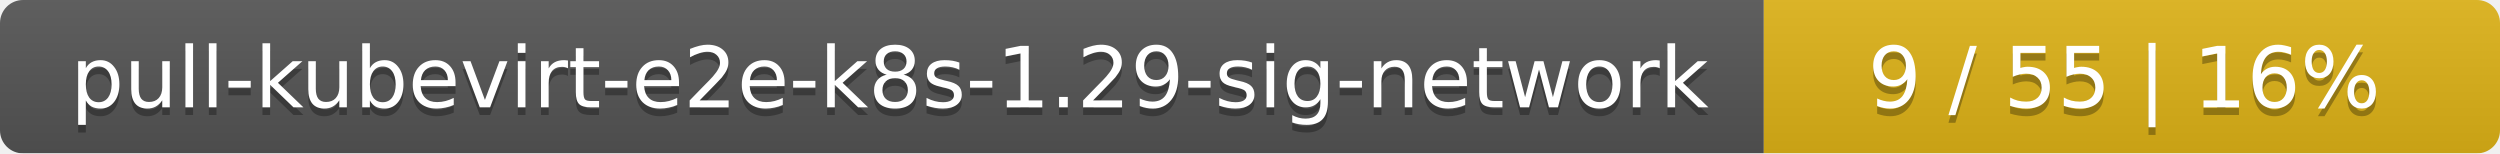
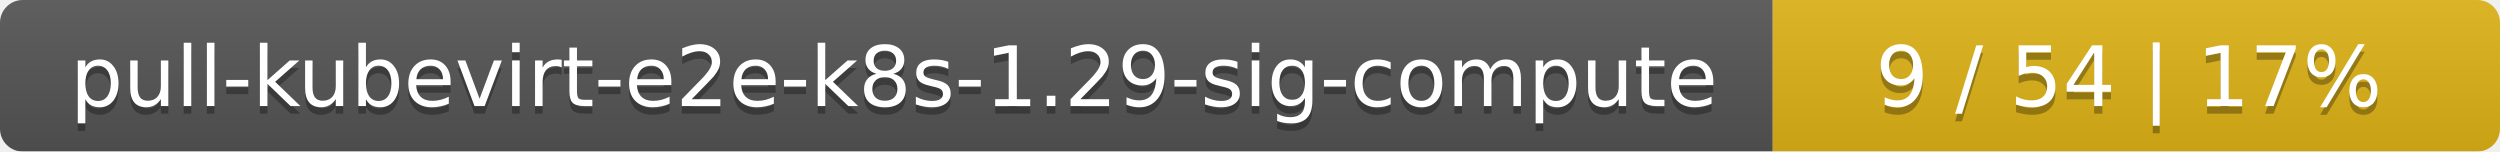
- <svg xmlns="http://www.w3.org/2000/svg" width="326" height="20">
+ <svg xmlns="http://www.w3.org/2000/svg" width="330" height="20">
  <linearGradient id="smooth" x2="0" y2="100%">
    <stop offset="0" stop-color="#bbb" stop-opacity=".1" />
    <stop offset="1" stop-opacity=".1" />
  </linearGradient>
  <mask id="round">
-     <rect width="326" height="20" rx="3" fill="#fff" />
+     <rect width="330" height="20" rx="3" fill="#fff" />
  </mask>
  <g mask="url(#round)">
-     <rect width="230" height="20" fill="#555" />
-     <rect x="230" width="96" height="20" fill="#dfb317" />
-     <rect width="326" height="20" fill="url(#smooth)" />
+     <rect width="234" height="20" fill="#555" />
+     <rect x="234" width="96" height="20" fill="#dfb317" />
+     <rect width="330" height="20" fill="url(#smooth)" />
  </g>
  <g fill="#fff" text-anchor="middle" font-family="DejaVu Sans,Verdana,Geneva,sans-serif" font-size="11">
-     <text x="116" y="15" fill="#010101" fill-opacity=".3">pull-kubevirt-e2e-k8s-1.29-sig-network</text>
-     <text x="116" y="14">pull-kubevirt-e2e-k8s-1.29-sig-network</text>
-     <text x="277" y="15" fill="#010101" fill-opacity=".3">9 / 55    |    16%</text>
-     <text x="277" y="14">9 / 55    |    16%</text>
+     <text x="118" y="15" fill="#010101" fill-opacity=".3">pull-kubevirt-e2e-k8s-1.29-sig-compute</text>
+     <text x="118" y="14">pull-kubevirt-e2e-k8s-1.29-sig-compute</text>
+     <text x="281" y="15" fill="#010101" fill-opacity=".3">9 / 54    |    17%</text>
+     <text x="281" y="14">9 / 54    |    17%</text>
  </g>
</svg>
